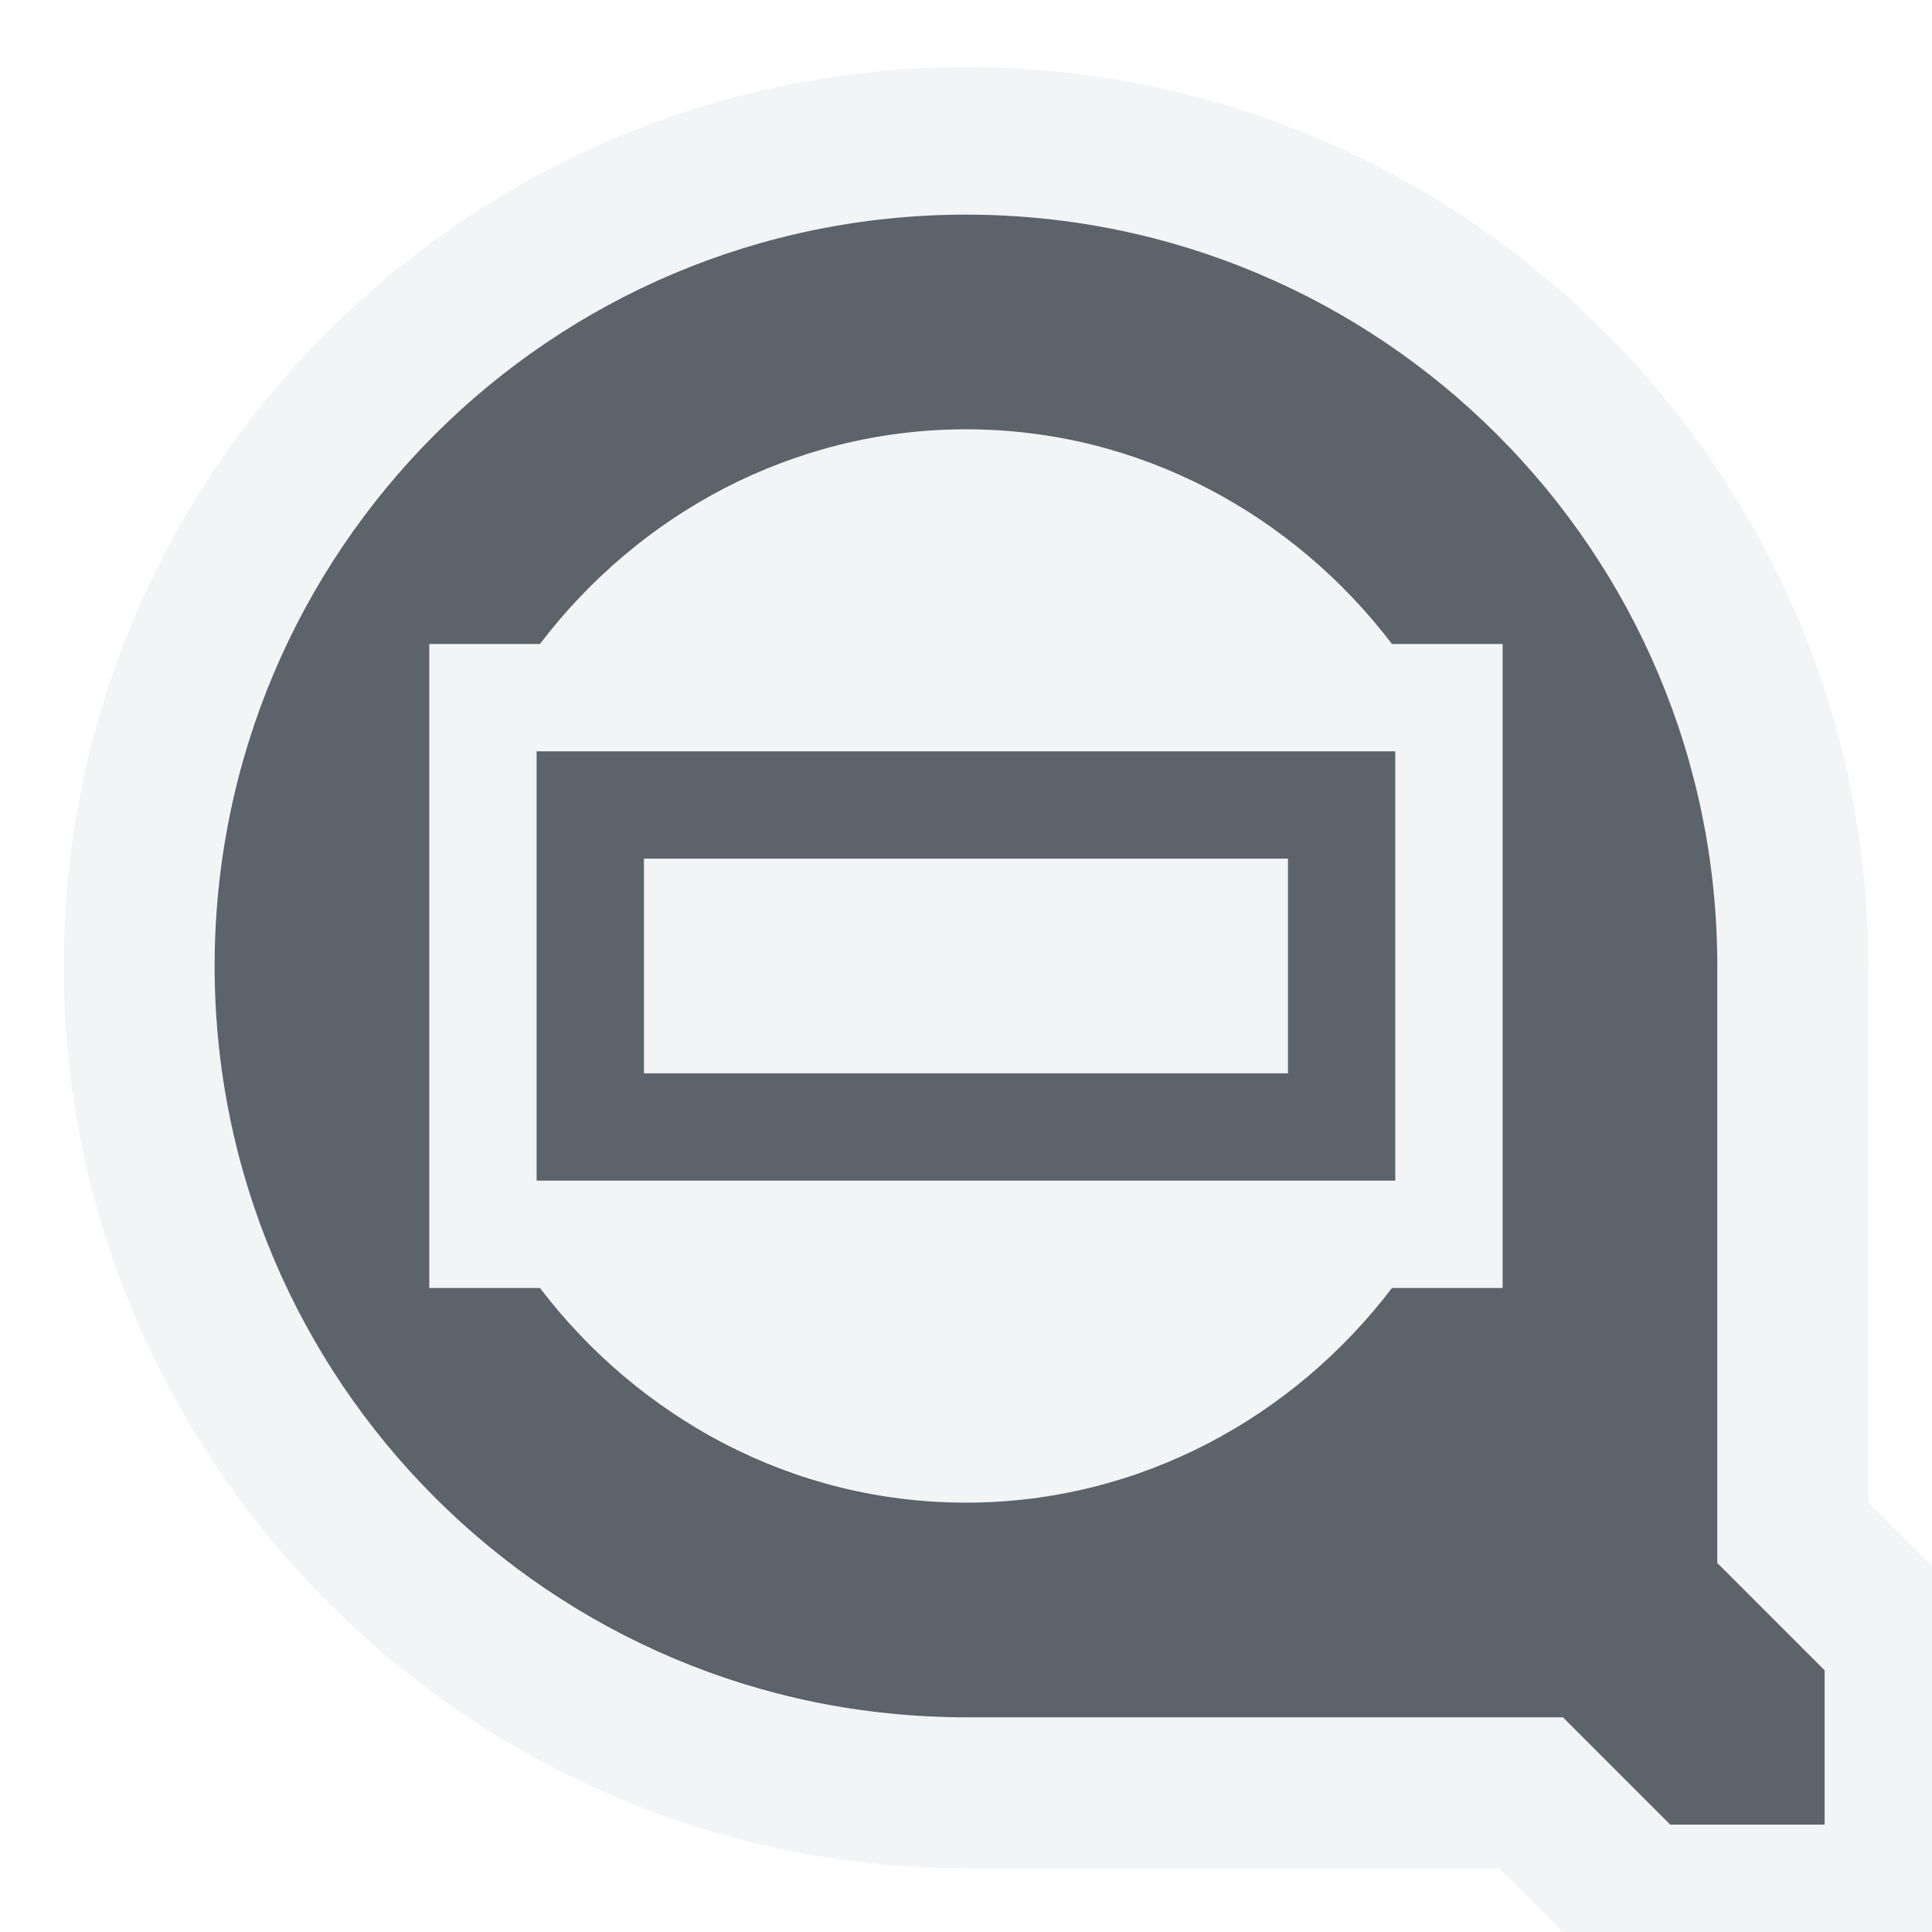
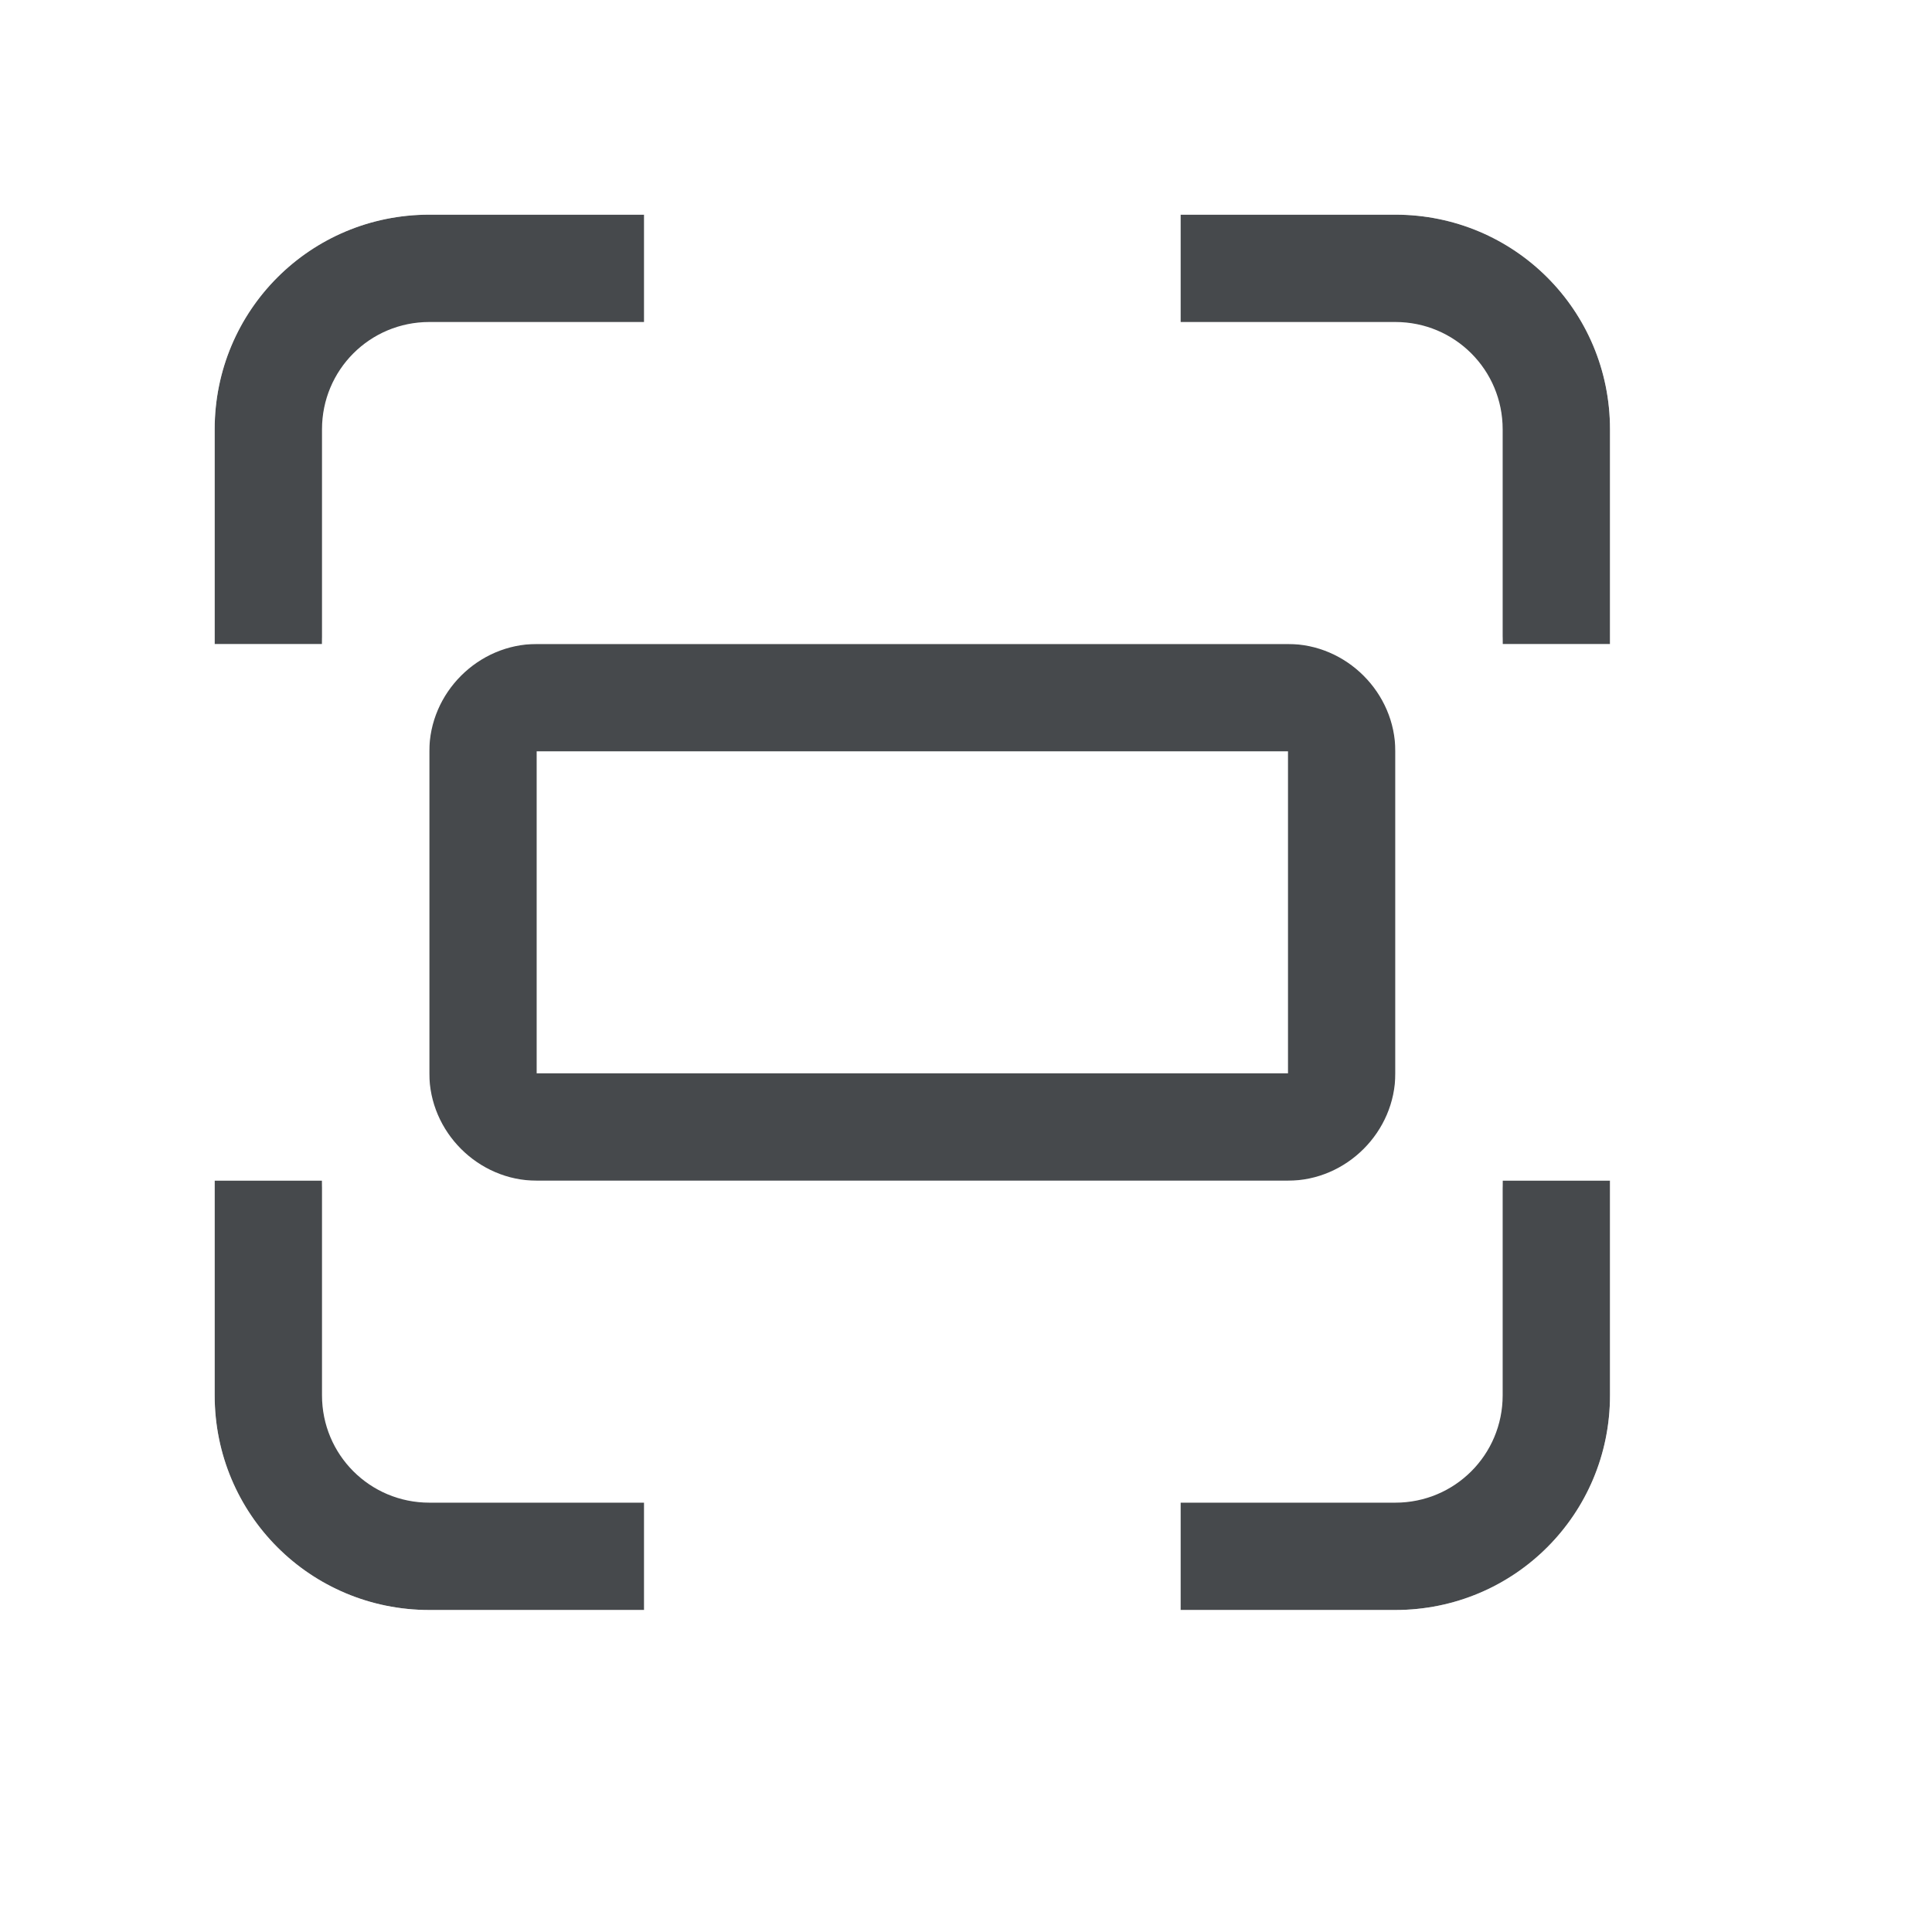
- <svg xmlns="http://www.w3.org/2000/svg" width="18" height="18" id="svg13094" version="1.1">
-   <defs id="defs13096" />
-   <g transform="translate(9379.308,-4843.199)" id="layer1">
-     <path style="font-size:medium;font-style:normal;font-variant:normal;font-weight:normal;font-stretch:normal;text-indent:0;text-align:start;text-decoration:none;line-height:normal;letter-spacing:normal;word-spacing:normal;text-transform:none;direction:ltr;block-progression:tb;writing-mode:lr-tb;text-anchor:start;baseline-shift:baseline;color:#000000;fill:#f1f3f5;fill-opacity:0.903;fill-rule:nonzero;stroke:none;stroke-width:2;marker:none;visibility:visible;display:inline;overflow:visible;enable-background:accumulate;font-family:Sans;-inkscape-font-specification:Sans" d="M 8 -0.375 C 3.377 -0.375 -0.406 3.377 -0.406 8 C -0.406 12.623 3.377 16.406 8 16.406 L 12.969 16.406 L 13.562 17 L 14 17.406 L 14.562 17.406 L 16 17.406 L 17.406 17.406 L 17.406 16 L 17.406 14.562 L 17.406 14 L 17 13.594 L 16.406 13 L 16.406 8 C 16.406 3.377 12.623 -0.375 8 -0.375 z M 8 1 C 11.866 1 15 4.134 15 8 L 15 13.562 L 16 14.562 L 16 16 L 14.562 16 L 13.562 15 L 8 15 C 7.758 15 7.517 14.993 7.281 14.969 C 7.046 14.945 6.822 14.89 6.594 14.844 C 3.404 14.191 1 11.383 1 8 C 1 7.758 1.007 7.517 1.031 7.281 C 1.39 3.751 4.376 1 8 1 z M 8 3 C 7.391 3 6.819 3.109 6.281 3.312 C 6.102 3.38 5.919 3.475 5.75 3.562 C 5.244 3.825 4.795 4.152 4.406 4.562 C 4.277 4.699 4.145 4.85 4.031 5 L 3 5 L 3 8 L 3 11 L 4.031 11 C 4.374 11.45 4.779 11.84 5.25 12.156 C 5.407 12.262 5.581 12.35 5.75 12.438 C 6.425 12.788 7.188 13 8 13 C 9.624 13 11.055 12.2 11.969 11 L 13 11 L 13 8 L 13 5 L 11.969 5 C 11.055 3.8 9.624 3 8 3 z M 4 6 L 12 6 L 12 10 L 4 10 L 4 6 z M 5 7 L 5 9 L 11 9 L 11 7 L 5 7 z " transform="translate(-9378.308,4844.199)" id="path3028" />
-     <path id="path2997" d="m -9371.308,4844.199 c -3.866,0 -7,3.134 -7,7 0,3.866 3.134,7 7,7 l 5.562,0 1,1 1.438,0 0,-1.438 -1,-1 0,-5.562 c 0,-3.866 -3.134,-7 -7,-7 z m 0,2 c 1.624,0 3.055,0.8 3.969,2 l 1.031,0 0,3 0,3 -1.031,0 c -0.913,1.2 -2.345,2 -3.969,2 -1.624,0 -3.055,-0.8 -3.969,-2 l -1.031,0 0,-3 0,-3 1.031,0 c 0.913,-1.2 2.345,-2 3.969,-2 z m -4,3 0,4 8,0 0,-4 -8,0 z m 1,1 6,0 0,2 -6,0 0,-2 z" style="color:#000000;fill:#27303a;fill-opacity:0.753;fill-rule:nonzero;stroke:none;stroke-width:1;marker:none;visibility:visible;display:inline;overflow:visible;enable-background:accumulate" transform="translate(1,1)" />
-   </g>
+ <svg xmlns="http://www.w3.org/2000/svg" id="a" width="18" height="18" version="1.1">
+   <defs id="b">
+     <style id="current-color-scheme" type="text/css">.ColorScheme-Text {color:#090d11;}.ColorScheme-Background{color:#ffffff;}</style>
+   </defs>
+   <path id="e" class="ColorScheme-Text" d="m4 2c-1.108 0-2 0.892-2 2v2h1v-2c0-0.554 0.446-1 1-1h2v-1zm7 0v1h2c0.554 0 1 0.446 1 1v2h1v-2c0-1.108-0.892-2-2-2zm-6 4c-0.545 0-1 0.455-1 1v3c0 0.545 0.455 1 1 1h7c0.545 0 1-0.455 1-1v-3c0-0.545-0.455-1-1-1zm0 1h7v3h-7zm-3 4v2c0 1.108 0.892 2 2 2h2v-1h-2c-0.554 0-1-0.446-1-1v-2zm12 0v2c0 0.554-0.446 1-1 1h-2v1h2c1.108 0 2-0.892 2-2v-2z" style="fill-opacity:.75;fill:currentColor" />
+   <path id="c" class="ColorScheme-Background" d="m4 1c-1.645 0-3 1.355-3 3v2h1v-2c0-1.108 0.892-2 2-2h2v-1zm7 0v1h2c1.108 0 2 0.892 2 2v2h1v-2c0-1.645-1.355-3-3-3zm-7 4c-0.545 0-1 0.455-1 1v5c0 0.545 0.455 1 1 1h9c0.545 0 1-0.455 1-1v-5c0-0.545-0.455-1-1-1zm0 1h9v5h-9zm-3 5v2c0 1.645 1.355 3 3 3h2v-1h-2c-1.108 0-2-0.892-2-2v-2zm14 0v2c0 1.108-0.892 2-2 2h-2v1h2c1.645 0 3-1.355 3-3v-2z" style="fill-opacity:.5;fill:currentColor" />
</svg>
